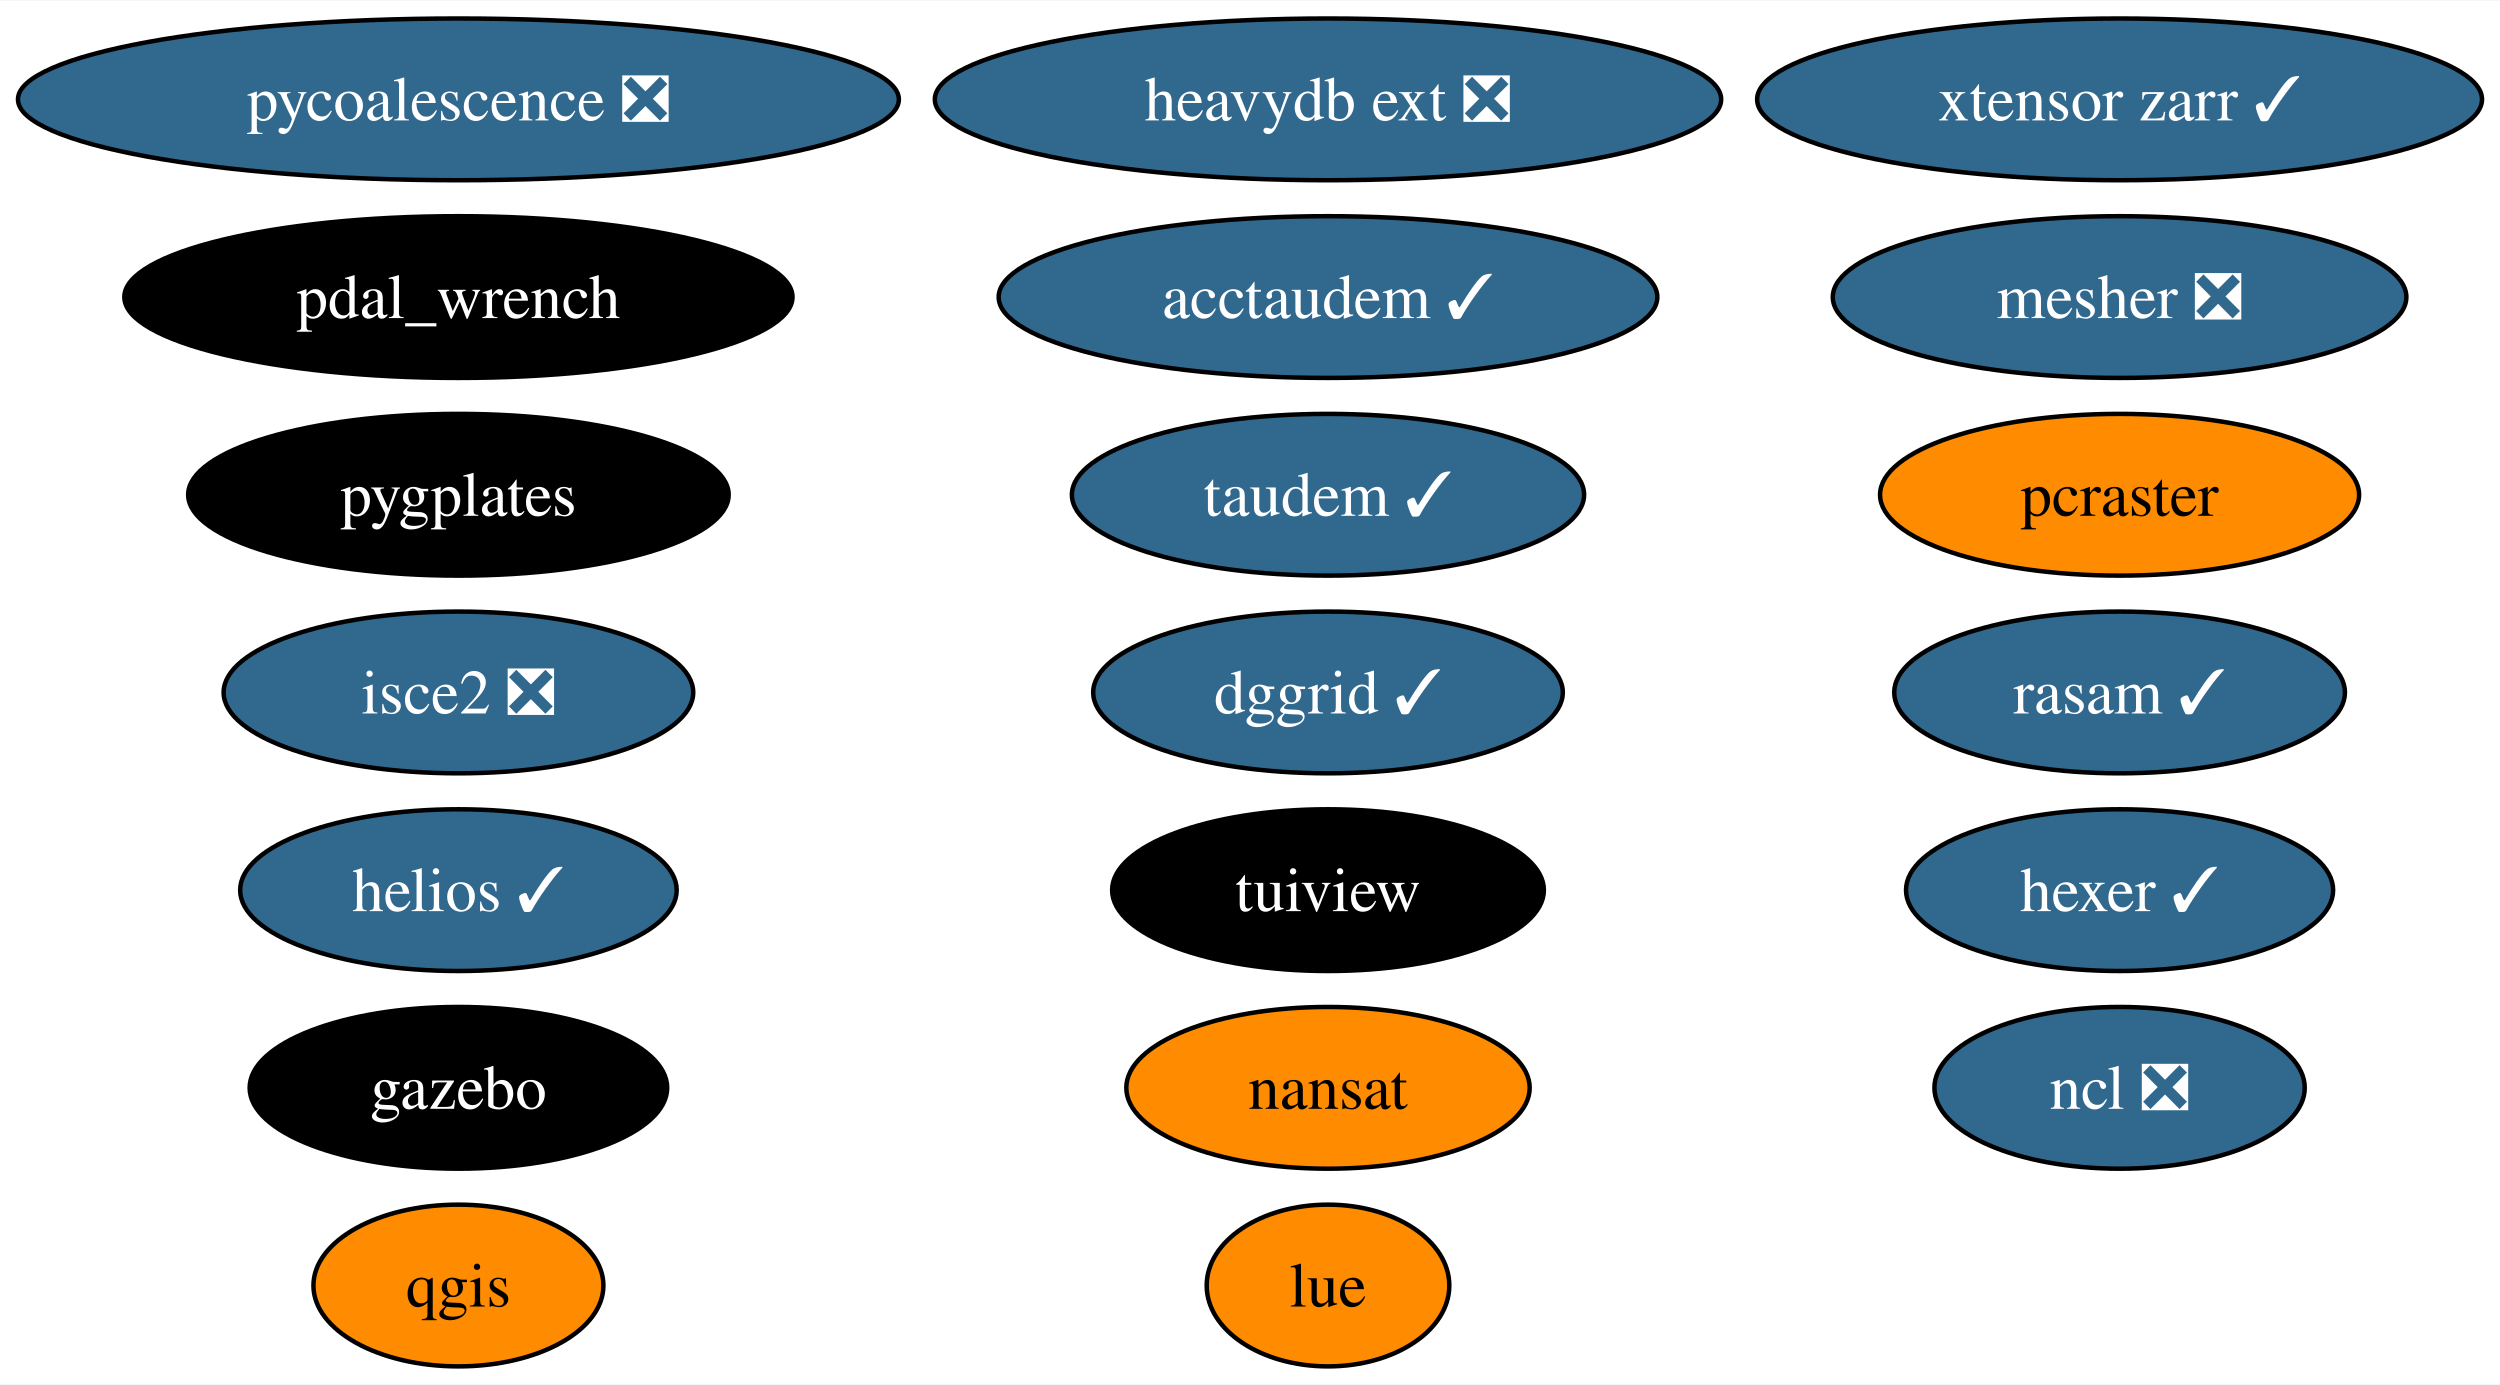
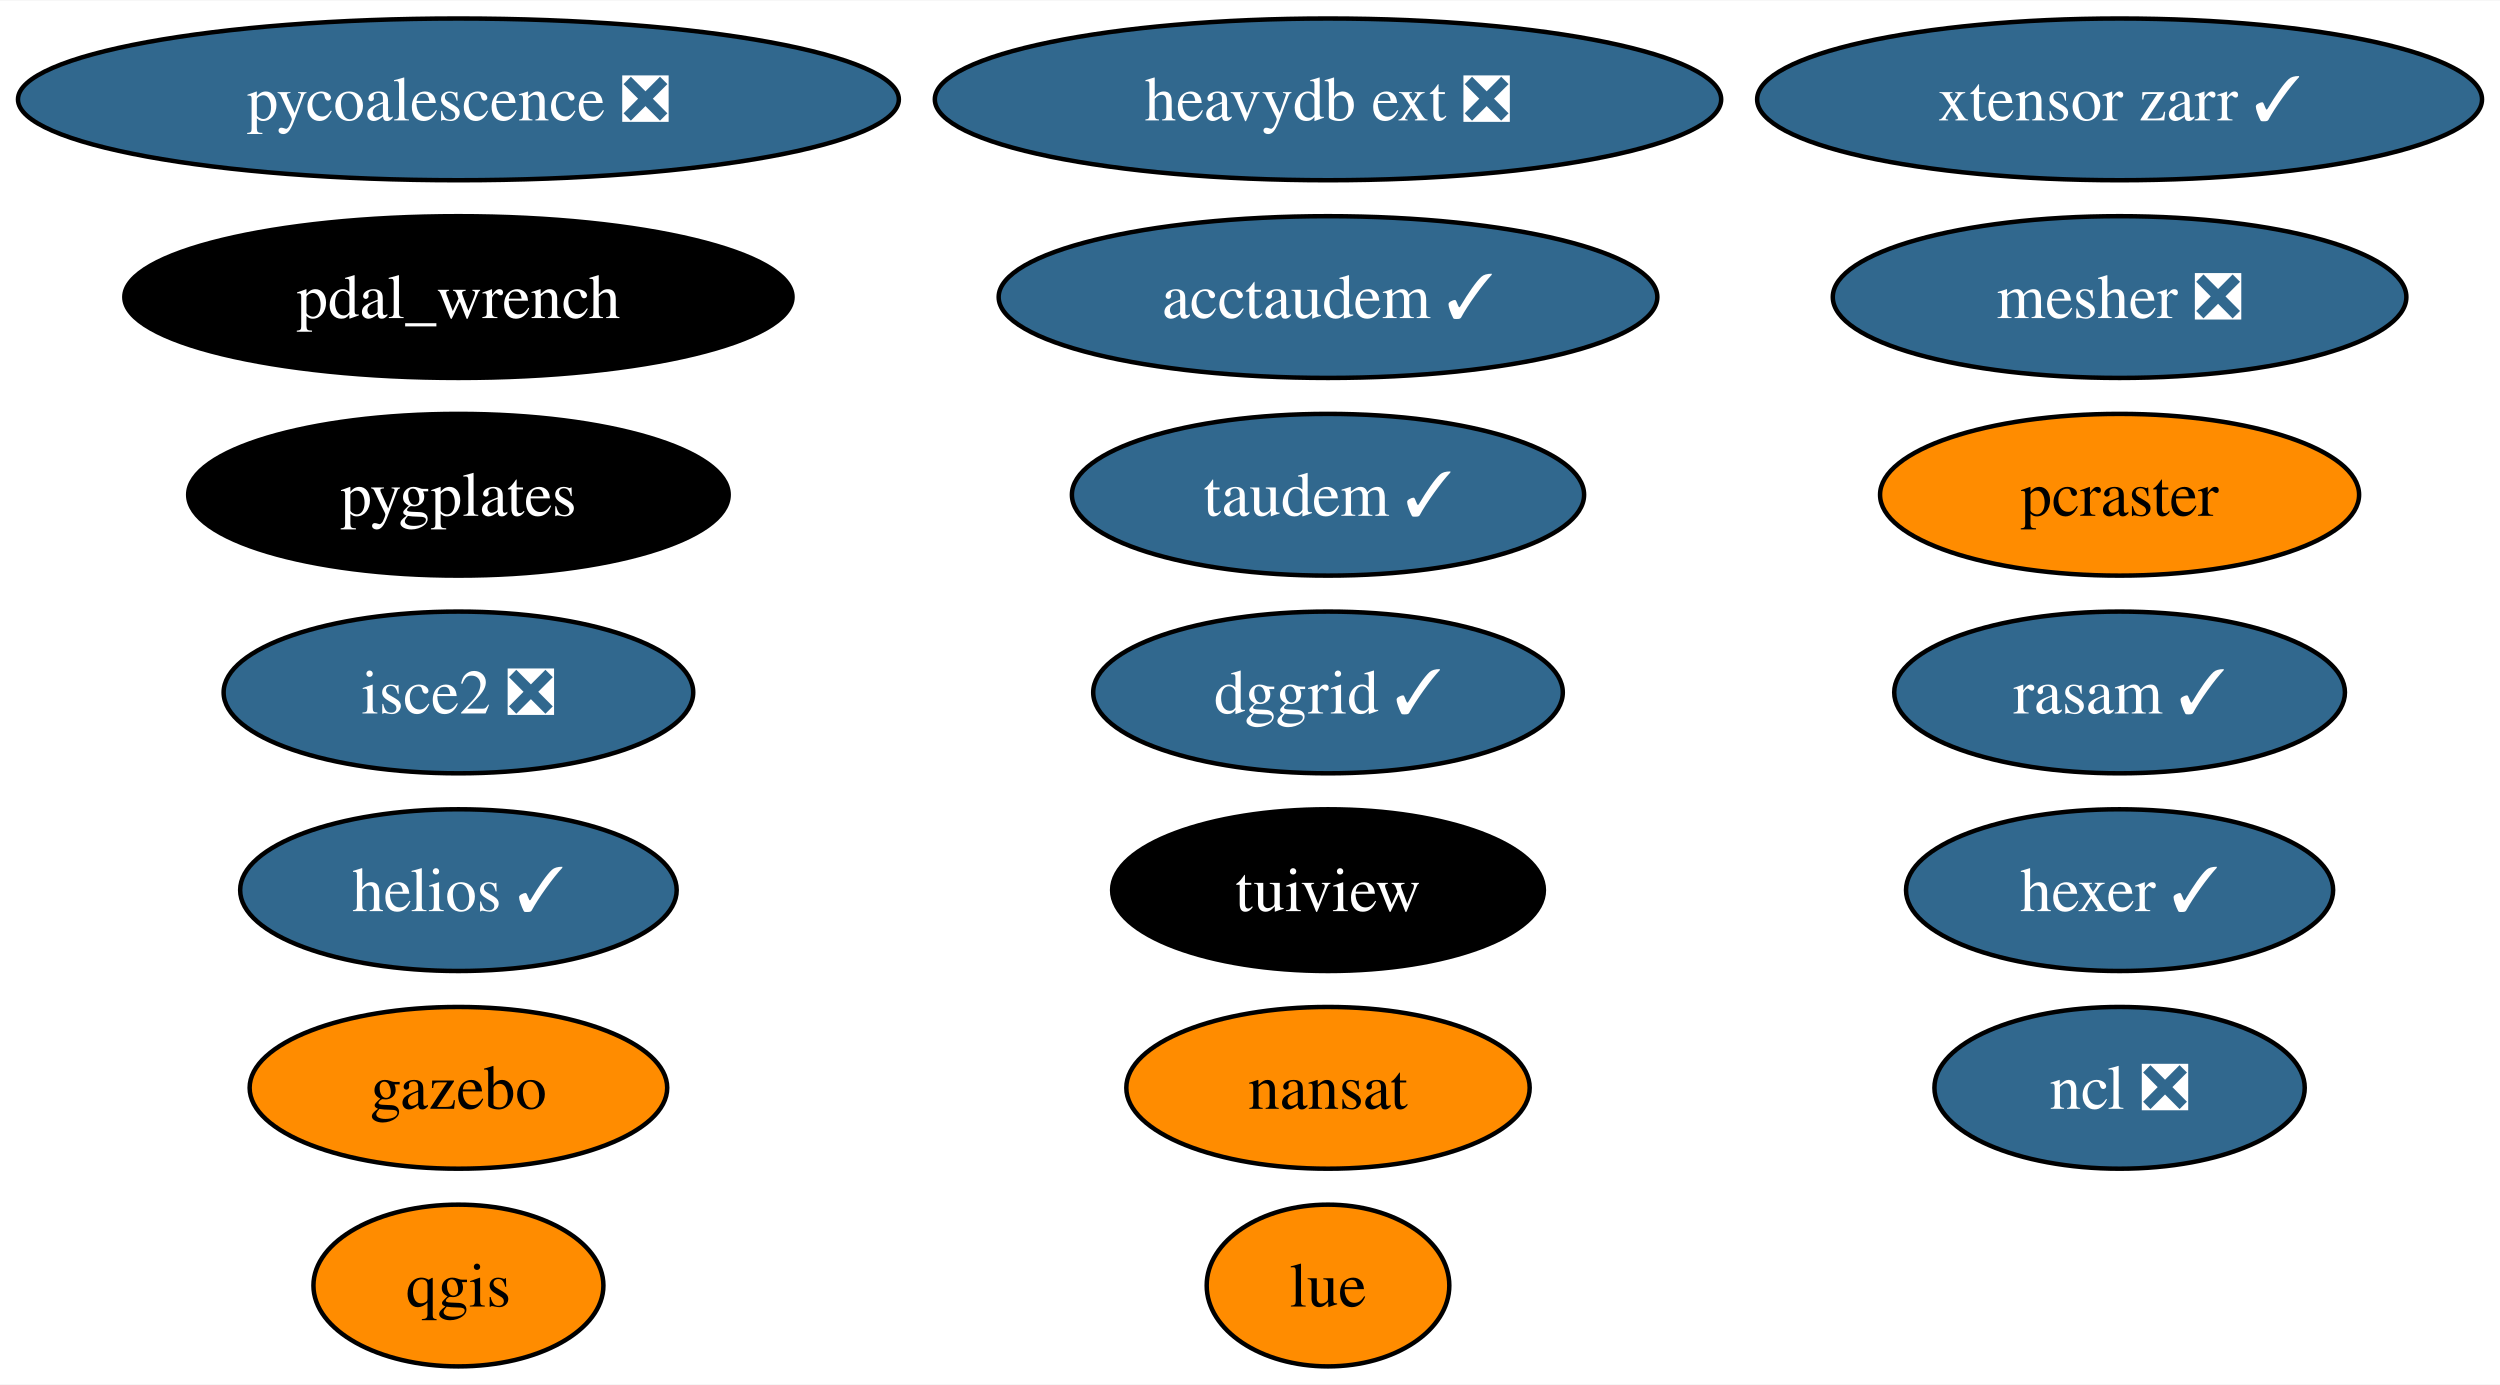
<svg xmlns="http://www.w3.org/2000/svg" xmlns:xlink="http://www.w3.org/1999/xlink" width="556pt" height="308pt" viewBox="0.00 0.00 556.42 308.00">
  <g id="graph0" class="graph" transform="scale(1 1) rotate(0) translate(4 304)">
    <polygon fill="white" stroke="none" points="-4,4 -4,-304 552.42,-304 552.42,4 -4,4" />
    <g id="node1" class="node">
      <g id="a_node1">
        <a xlink:href="https://github.com/conda-forge/nansat-feedstock" xlink:title="nansat">
          <ellipse fill="#ff8c00" stroke="black" cx="291.57" cy="-62" rx="44.89" ry="18" />
          <text text-anchor="middle" x="291.57" y="-57.33" font-family="Times,serif" font-size="14.00">nansat</text>
        </a>
      </g>
    </g>
    <g id="node2" class="node">
      <g id="a_node2">
        <a xlink:href="https://github.com/conda-forge/ncl-feedstock/pull/158" xlink:title="ncl ❎">
          <ellipse fill="#31688e" stroke="black" cx="467.75" cy="-62" rx="41.21" ry="18" />
          <text text-anchor="middle" x="467.75" y="-57.33" font-family="Times,serif" font-size="14.00" fill="white">ncl ❎</text>
        </a>
      </g>
    </g>
    <g id="node3" class="node">
      <g id="a_node3">
        <a xlink:href="https://github.com/conda-forge/qgis-feedstock" xlink:title="qgis">
          <ellipse fill="#ff8c00" stroke="black" cx="98.03" cy="-18" rx="32.27" ry="18" />
          <text text-anchor="middle" x="98.03" y="-13.32" font-family="Times,serif" font-size="14.00">qgis</text>
        </a>
      </g>
    </g>
    <g id="node4" class="node">
      <g id="a_node4">
        <a xlink:href="https://github.com/conda-forge/tuiview-feedstock" xlink:title="tuiview">
          <ellipse fill="#000000" stroke="black" cx="291.57" cy="-106" rx="48.05" ry="18" />
          <text text-anchor="middle" x="291.57" y="-101.33" font-family="Times,serif" font-size="14.00" fill="white">tuiview</text>
        </a>
      </g>
    </g>
    <g id="node5" class="node">
      <g id="a_node5">
        <a xlink:href="https://github.com/conda-forge/hexer-feedstock/pull/15" xlink:title="hexer ✓">
          <ellipse fill="#31688e" stroke="black" cx="467.75" cy="-106" rx="47.53" ry="18" />
          <text text-anchor="middle" x="467.75" y="-101.33" font-family="Times,serif" font-size="14.00" fill="white">hexer ✓</text>
        </a>
      </g>
    </g>
    <g id="node6" class="node">
      <g id="a_node6">
        <a xlink:href="https://github.com/conda-forge/pycoalescence-feedstock/pull/62" xlink:title="pycoalescence ❎">
          <ellipse fill="#31688e" stroke="black" cx="98.03" cy="-282" rx="98.03" ry="18" />
          <text text-anchor="middle" x="98.03" y="-277.32" font-family="Times,serif" font-size="14.00" fill="white">pycoalescence ❎</text>
        </a>
      </g>
    </g>
    <g id="node7" class="node">
      <g id="a_node7">
        <a xlink:href="https://github.com/conda-forge/isce2-feedstock/pull/70" xlink:title="isce2 ❎">
          <ellipse fill="#31688e" stroke="black" cx="98.03" cy="-150" rx="52.26" ry="18" />
          <text text-anchor="middle" x="98.03" y="-145.32" font-family="Times,serif" font-size="14.00" fill="white">isce2 ❎</text>
        </a>
      </g>
    </g>
    <g id="node8" class="node">
      <g id="a_node8">
        <a xlink:href="https://github.com/conda-forge/gazebo-feedstock" xlink:title="gazebo">
-           <ellipse fill="#000000" stroke="black" cx="98.03" cy="-62" rx="46.47" ry="18" />
-           <text text-anchor="middle" x="98.03" y="-57.33" font-family="Times,serif" font-size="14.00" fill="white">gazebo</text>
+           <ellipse fill="#ff8c00" stroke="black" cx="98.03" cy="-62" rx="46.47" ry="18" />
+           <text text-anchor="middle" x="98.03" y="-57.33" font-family="Times,serif" font-size="14.00">gazebo</text>
        </a>
      </g>
    </g>
    <g id="node9" class="node">
      <g id="a_node9">
        <a xlink:href="https://github.com/conda-forge/pcraster-feedstock" xlink:title="pcraster">
          <ellipse fill="#ff8c00" stroke="black" cx="467.75" cy="-194" rx="53.31" ry="18" />
          <text text-anchor="middle" x="467.75" y="-189.32" font-family="Times,serif" font-size="14.00">pcraster</text>
        </a>
      </g>
    </g>
    <g id="node10" class="node">
      <g id="a_node10">
        <a xlink:href="https://github.com/conda-forge/taudem-feedstock/pull/19" xlink:title="taudem ✓">
          <ellipse fill="#31688e" stroke="black" cx="291.57" cy="-194" rx="57" ry="18" />
          <text text-anchor="middle" x="291.57" y="-189.32" font-family="Times,serif" font-size="14.00" fill="white">taudem ✓</text>
        </a>
      </g>
    </g>
    <g id="node11" class="node">
      <g id="a_node11">
        <a xlink:href="https://github.com/conda-forge/acctaudem-feedstock/pull/14" xlink:title="acctaudem ✓">
          <ellipse fill="#31688e" stroke="black" cx="291.57" cy="-238" rx="73.3" ry="18" />
          <text text-anchor="middle" x="291.57" y="-233.32" font-family="Times,serif" font-size="14.00" fill="white">acctaudem ✓</text>
        </a>
      </g>
    </g>
    <g id="node12" class="node">
      <g id="a_node12">
        <a xlink:href="https://github.com/conda-forge/lue-feedstock" xlink:title="lue">
          <ellipse fill="#ff8c00" stroke="black" cx="291.57" cy="-18" rx="27" ry="18" />
          <text text-anchor="middle" x="291.57" y="-13.32" font-family="Times,serif" font-size="14.00">lue</text>
        </a>
      </g>
    </g>
    <g id="node13" class="node">
      <g id="a_node13">
        <a xlink:href="https://github.com/conda-forge/xtensor-zarr-feedstock/pull/15" xlink:title="xtensor zarr ✓">
          <ellipse fill="#31688e" stroke="black" cx="467.75" cy="-282" rx="80.67" ry="18" />
          <text text-anchor="middle" x="467.75" y="-277.32" font-family="Times,serif" font-size="14.00" fill="white">xtensor zarr ✓</text>
        </a>
      </g>
    </g>
    <g id="node14" class="node">
      <g id="a_node14">
        <a xlink:href="https://github.com/conda-forge/heavydb-ext-feedstock/pull/82" xlink:title="heavydb ext ❎">
          <ellipse fill="#31688e" stroke="black" cx="291.57" cy="-282" rx="87.51" ry="18" />
          <text text-anchor="middle" x="291.57" y="-277.32" font-family="Times,serif" font-size="14.00" fill="white">heavydb ext ❎</text>
        </a>
      </g>
    </g>
    <g id="node15" class="node">
      <g id="a_node15">
        <a xlink:href="https://github.com/conda-forge/pygplates-feedstock" xlink:title="pygplates">
          <ellipse fill="#000000" stroke="black" cx="98.03" cy="-194" rx="60.15" ry="18" />
          <text text-anchor="middle" x="98.03" y="-189.32" font-family="Times,serif" font-size="14.00" fill="white">pygplates</text>
        </a>
      </g>
    </g>
    <g id="node16" class="node">
      <g id="a_node16">
        <a xlink:href="https://github.com/conda-forge/dggrid-feedstock/pull/16" xlink:title="dggrid ✓">
          <ellipse fill="#31688e" stroke="black" cx="291.57" cy="-150" rx="52.26" ry="18" />
          <text text-anchor="middle" x="291.57" y="-145.32" font-family="Times,serif" font-size="14.00" fill="white">dggrid ✓</text>
        </a>
      </g>
    </g>
    <g id="node17" class="node">
      <g id="a_node17">
        <a xlink:href="https://github.com/conda-forge/rasam-feedstock/pull/3" xlink:title="rasam ✓">
          <ellipse fill="#31688e" stroke="black" cx="467.75" cy="-150" rx="50.16" ry="18" />
          <text text-anchor="middle" x="467.75" y="-145.32" font-family="Times,serif" font-size="14.00" fill="white">rasam ✓</text>
        </a>
      </g>
    </g>
    <g id="node18" class="node">
      <g id="a_node18">
        <a xlink:href="https://github.com/conda-forge/pdal_wrench-feedstock" xlink:title="pdal_wrench">
          <ellipse fill="#000000" stroke="black" cx="98.03" cy="-238" rx="74.36" ry="18" />
          <text text-anchor="middle" x="98.03" y="-233.32" font-family="Times,serif" font-size="14.00" fill="white">pdal_wrench</text>
        </a>
      </g>
    </g>
    <g id="node19" class="node">
      <g id="a_node19">
        <a xlink:href="https://github.com/conda-forge/helios-feedstock/pull/14" xlink:title="helios ✓">
          <ellipse fill="#31688e" stroke="black" cx="98.03" cy="-106" rx="48.58" ry="18" />
          <text text-anchor="middle" x="98.03" y="-101.33" font-family="Times,serif" font-size="14.00" fill="white">helios ✓</text>
        </a>
      </g>
    </g>
    <g id="node20" class="node">
      <g id="a_node20">
        <a xlink:href="https://github.com/conda-forge/mesher-feedstock/pull/9" xlink:title="mesher ❎">
          <ellipse fill="#31688e" stroke="black" cx="467.75" cy="-238" rx="63.83" ry="18" />
          <text text-anchor="middle" x="467.75" y="-233.32" font-family="Times,serif" font-size="14.00" fill="white">mesher ❎</text>
        </a>
      </g>
    </g>
  </g>
</svg>
